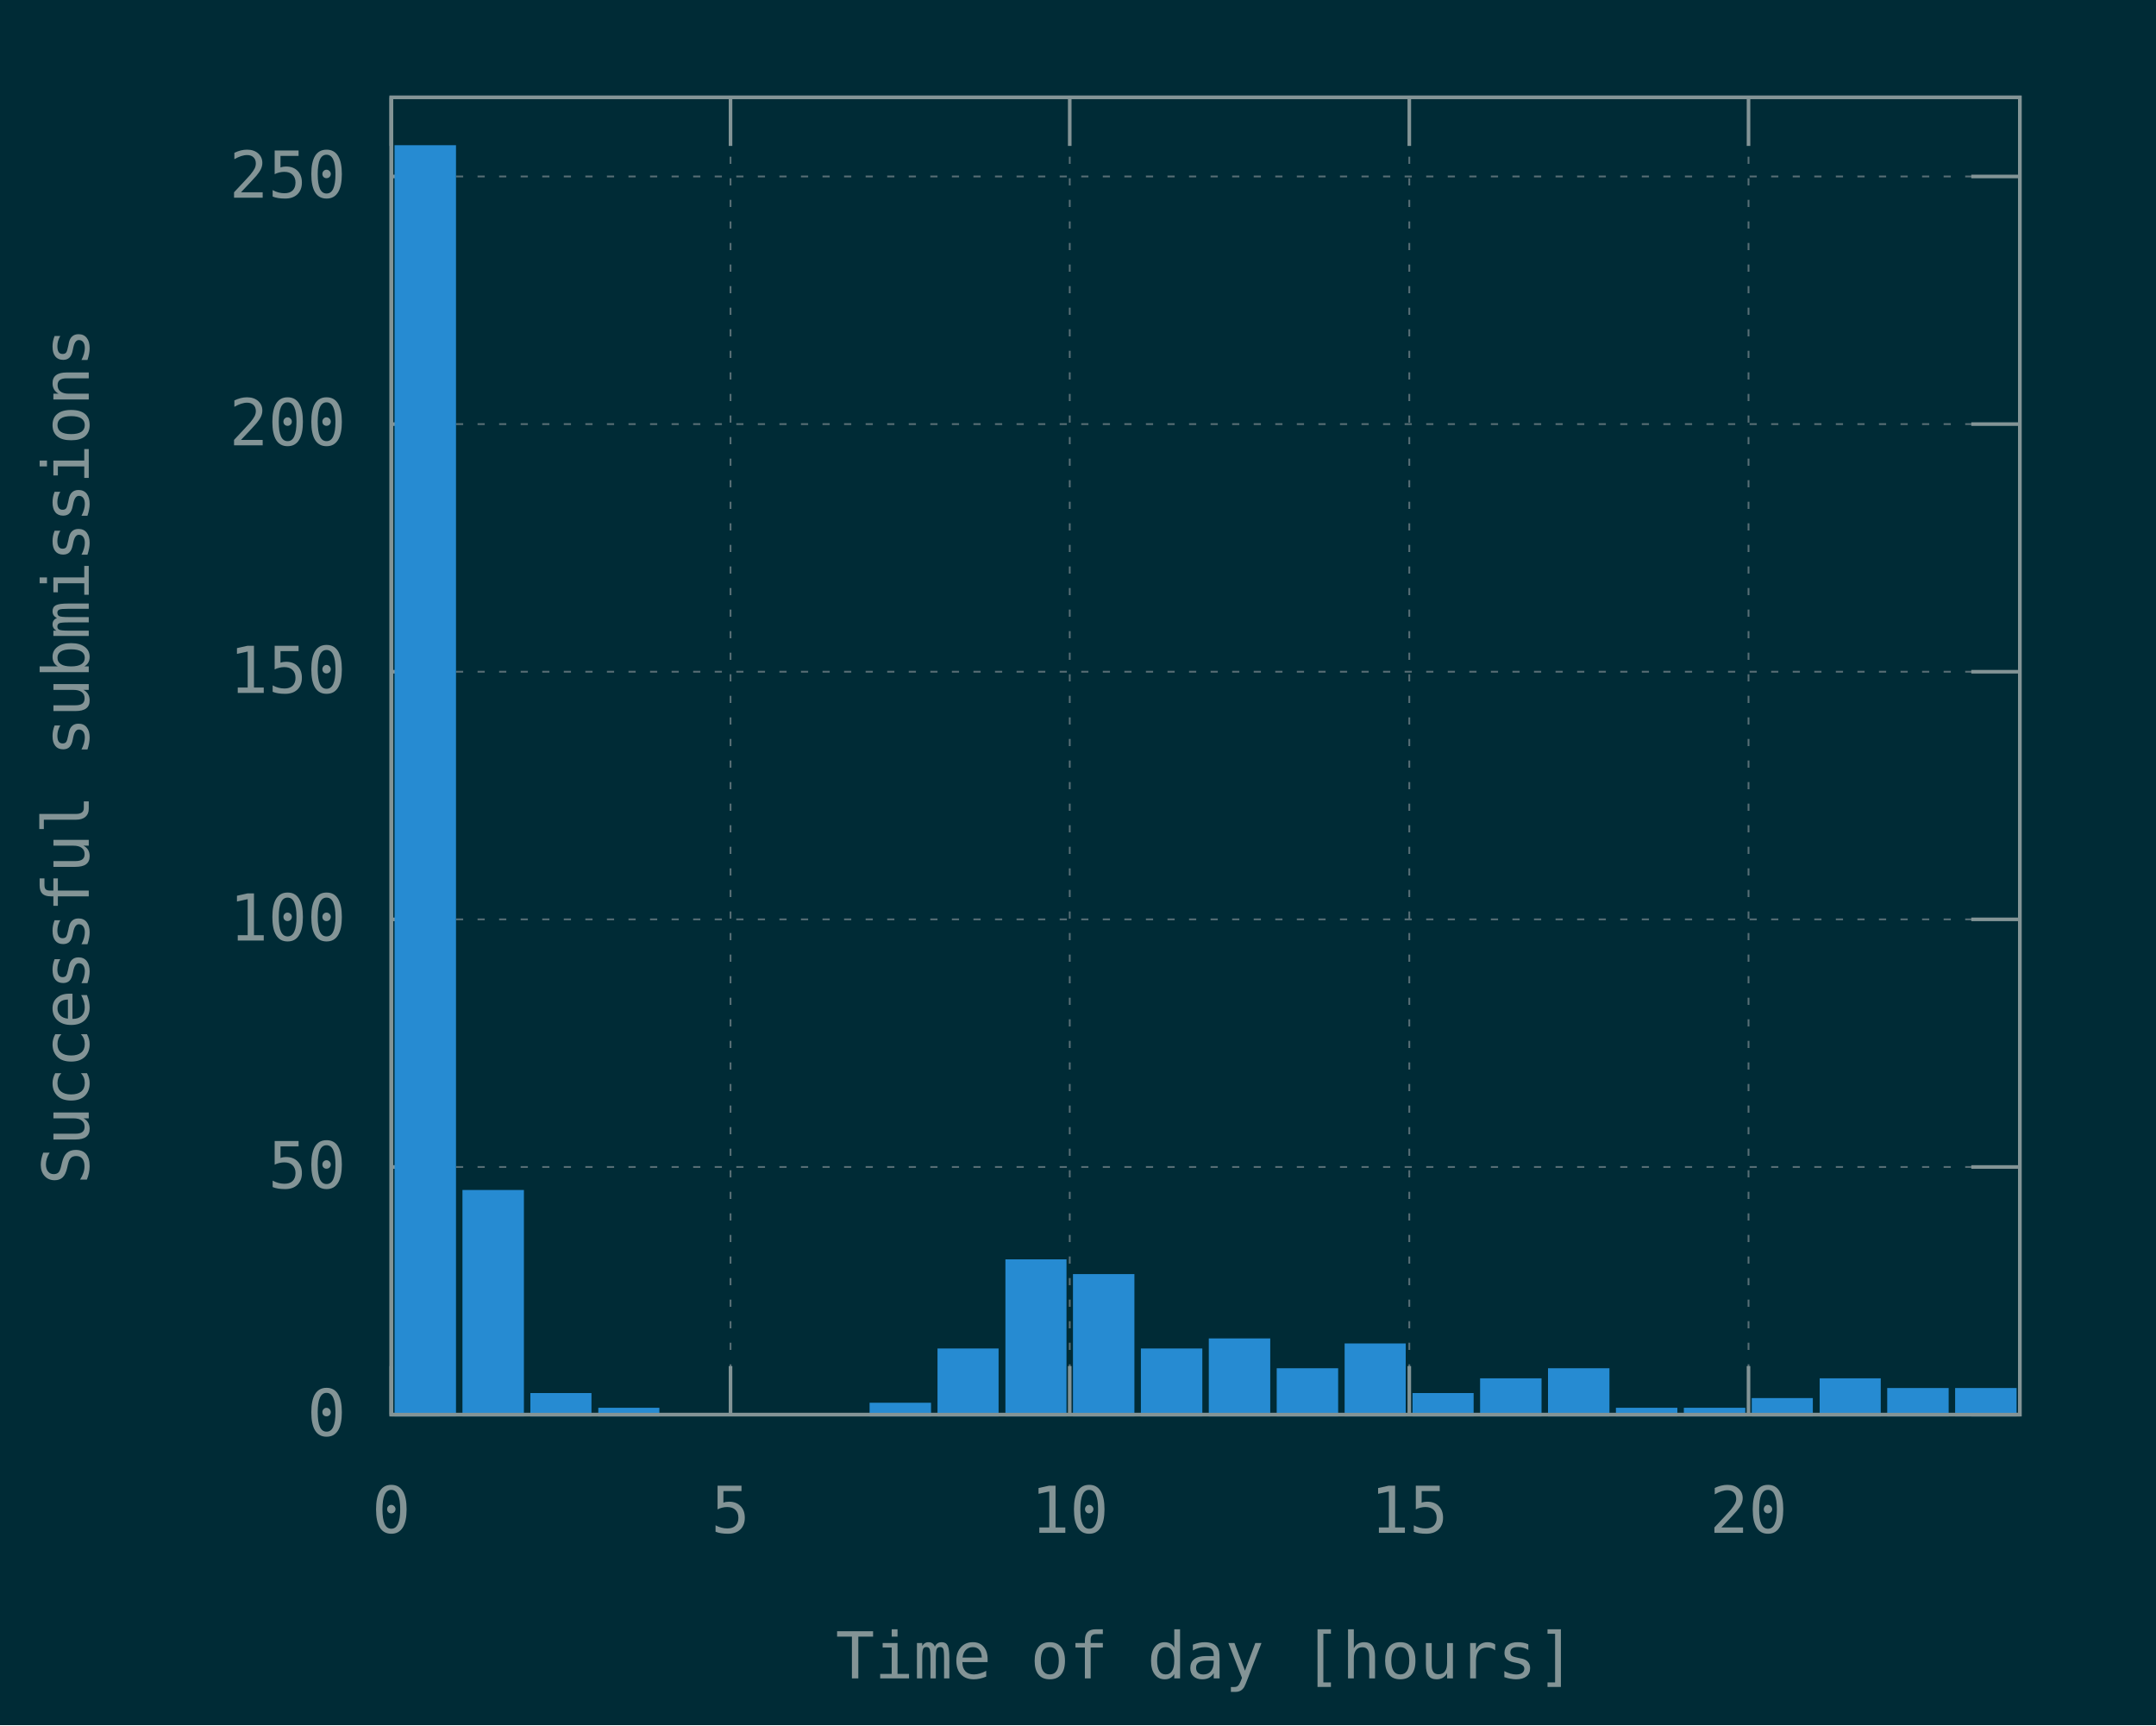
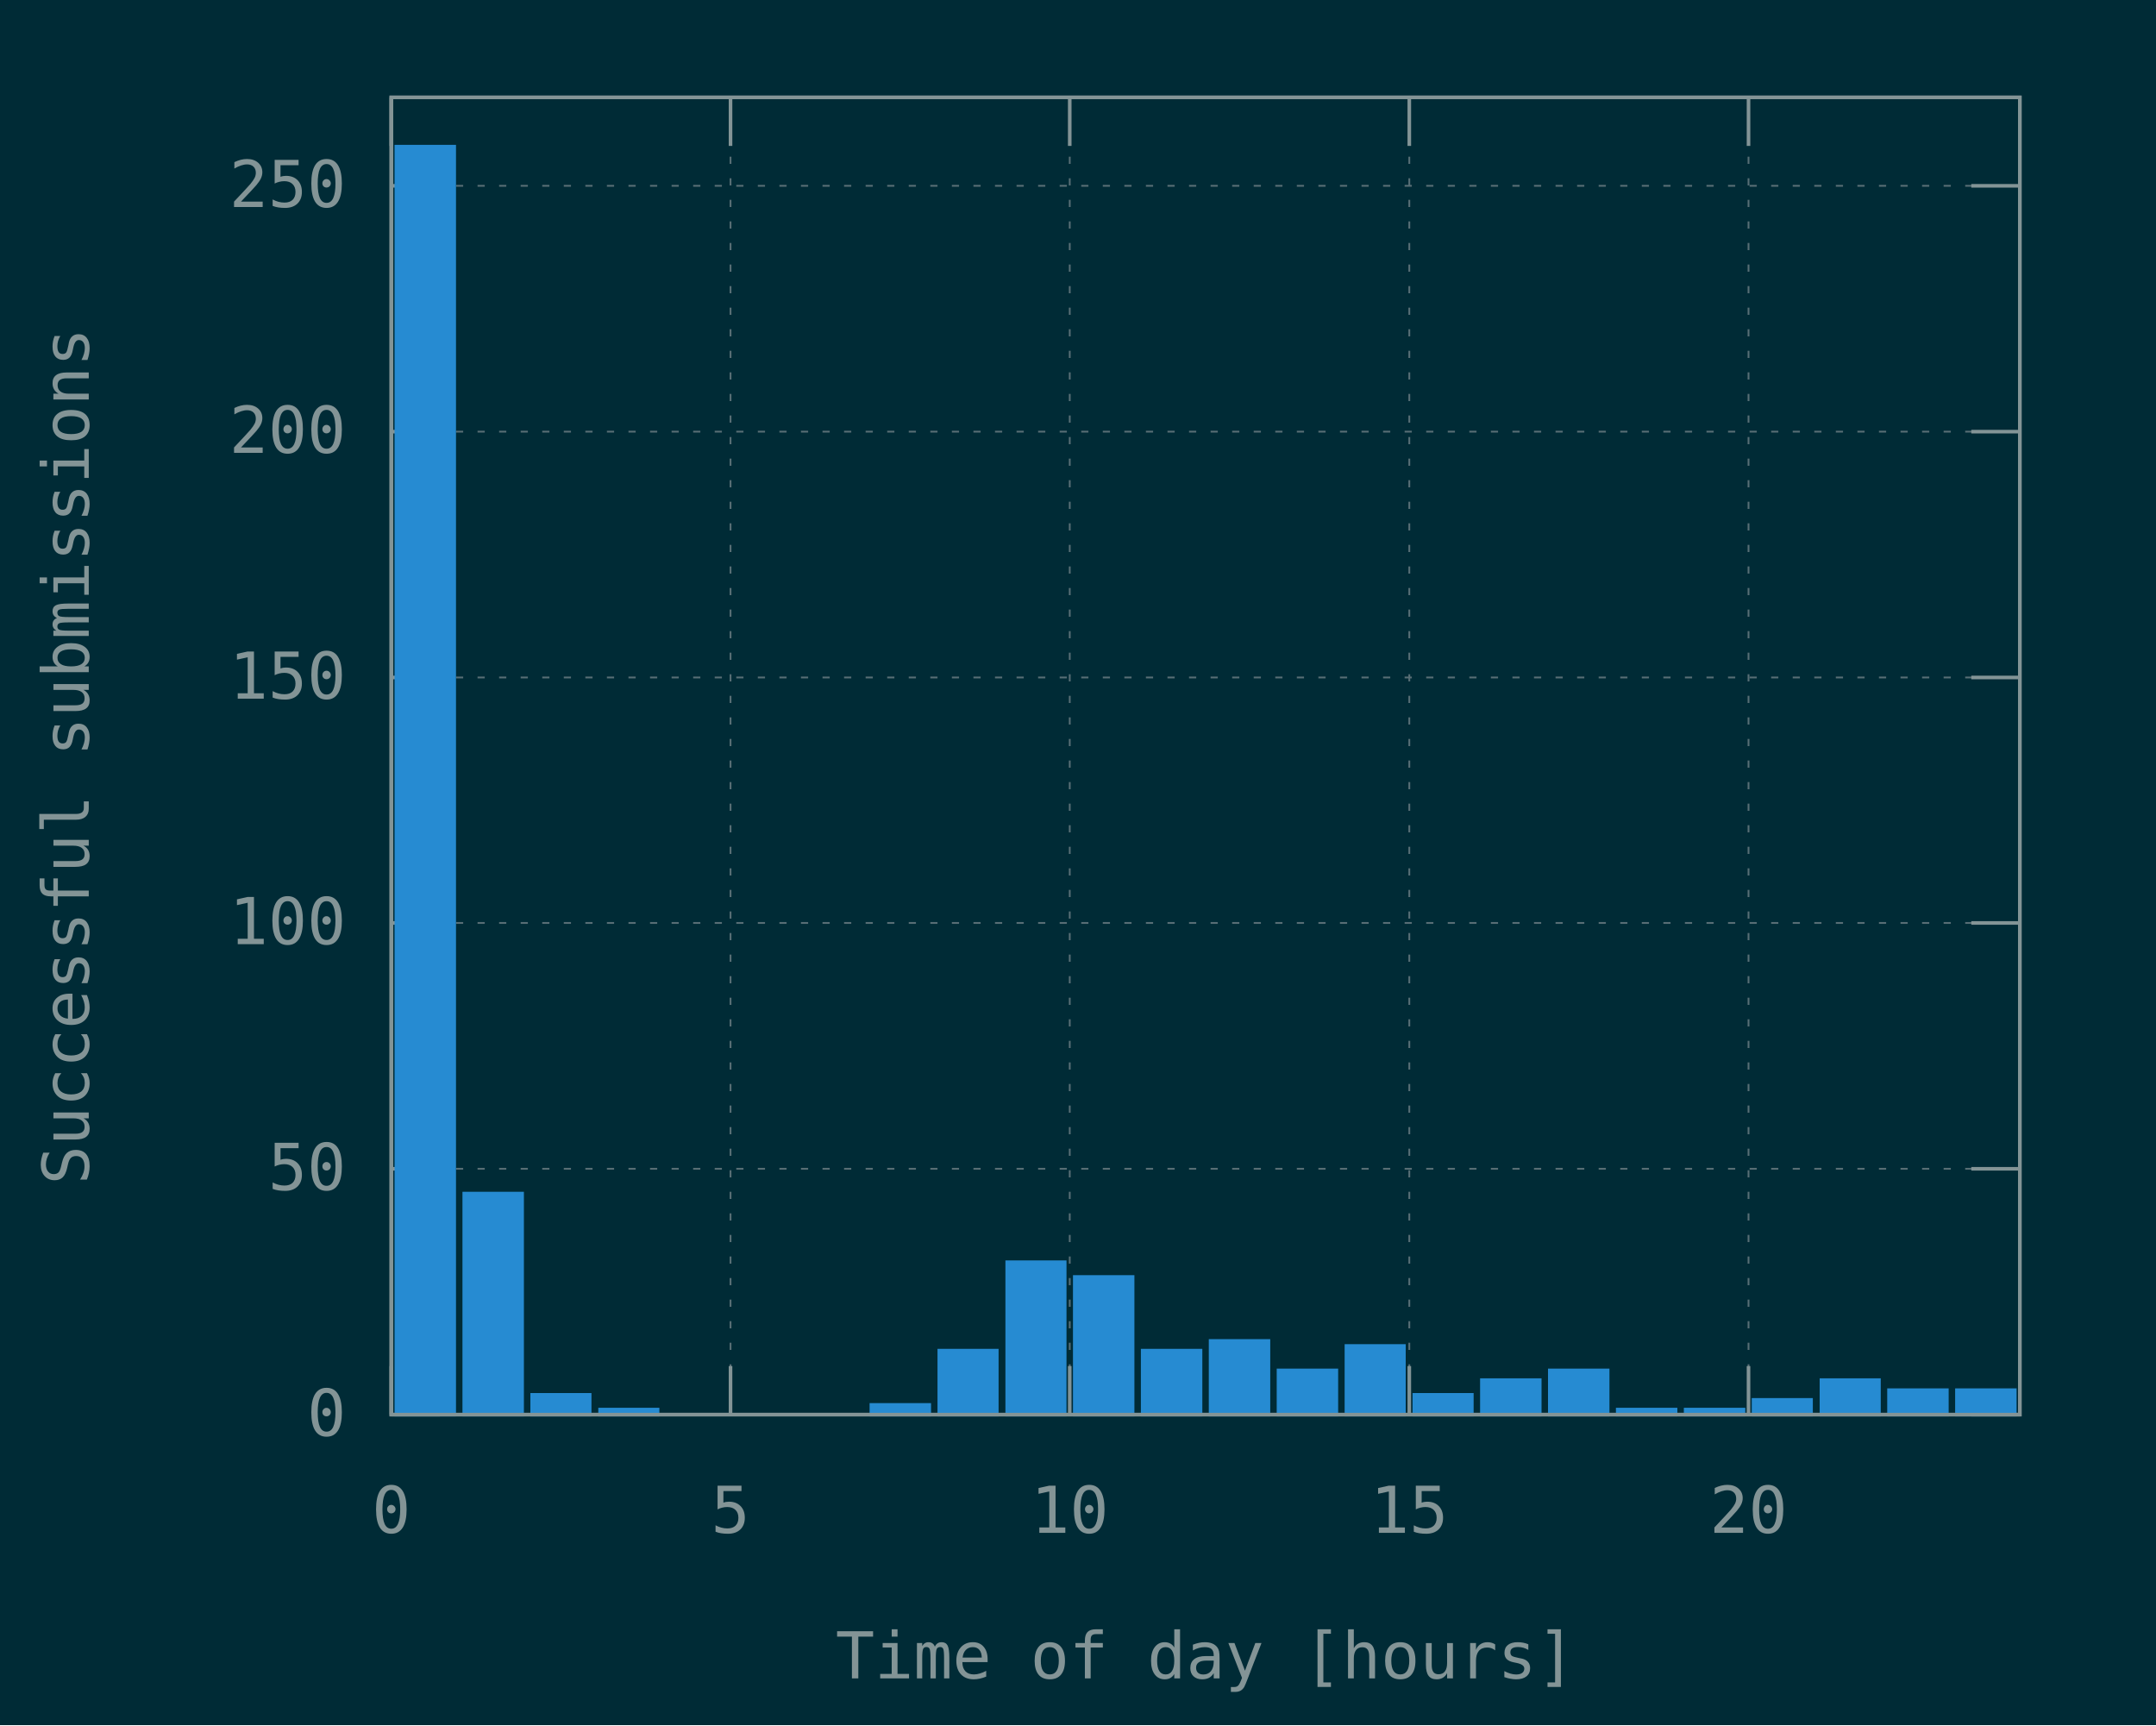
<svg xmlns="http://www.w3.org/2000/svg" xmlns:xlink="http://www.w3.org/1999/xlink" width="600" height="480" viewBox="0 0 600 480">
  <g id="gnuplot_canvas">
    <rect x="0" y="0" width="600" height="480" fill="#002b36" />
    <defs>
      <circle id="gpDot" r="0.5" stroke-width="0.5" />
      <path id="gpPt0" stroke-width="0.148" stroke="currentColor" d="M-1,0 h2 M0,-1 v2" />
      <path id="gpPt1" stroke-width="0.148" stroke="currentColor" d="M-1,-1 L1,1 M1,-1 L-1,1" />
      <path id="gpPt2" stroke-width="0.148" stroke="currentColor" d="M-1,0 L1,0 M0,-1 L0,1 M-1,-1 L1,1 M-1,1 L1,-1" />
      <rect id="gpPt3" stroke-width="0.148" stroke="currentColor" x="-1" y="-1" width="2" height="2" />
      <rect id="gpPt4" stroke-width="0.148" stroke="currentColor" fill="currentColor" x="-1" y="-1" width="2" height="2" />
      <circle id="gpPt5" stroke-width="0.148" stroke="currentColor" cx="0" cy="0" r="1" />
      <use xlink:href="#gpPt5" id="gpPt6" fill="currentColor" stroke="none" />
      <path id="gpPt7" stroke-width="0.148" stroke="currentColor" d="M0,-1.33 L-1.33,0.67 L1.33,0.67 z" />
      <use xlink:href="#gpPt7" id="gpPt8" fill="currentColor" stroke="none" />
      <use xlink:href="#gpPt7" id="gpPt9" stroke="currentColor" transform="rotate(180)" />
      <use xlink:href="#gpPt9" id="gpPt10" fill="currentColor" stroke="none" />
      <use xlink:href="#gpPt3" id="gpPt11" stroke="currentColor" transform="rotate(45)" />
      <use xlink:href="#gpPt11" id="gpPt12" fill="currentColor" stroke="none" />
      <path id="gpPt13" stroke-width="0.148" stroke="currentColor" d="M0,1.330 L1.265,0.411 L0.782,-1.067 L-0.782,-1.076 L-1.265,0.411 z" />
      <use xlink:href="#gpPt13" id="gpPt14" fill="currentColor" stroke="none" />
      <filter id="textbox" filterUnits="objectBoundingBox" x="0" y="0" height="1" width="1">
        <feFlood flood-color="#002B36" flood-opacity="1" result="bgnd" />
        <feComposite in="SourceGraphic" in2="bgnd" operator="atop" />
      </filter>
      <filter id="greybox" filterUnits="objectBoundingBox" x="0" y="0" height="1" width="1">
        <feFlood flood-color="lightgrey" flood-opacity="1" result="grey" />
        <feComposite in="SourceGraphic" in2="grey" operator="atop" />
      </filter>
    </defs>
    <g fill="none" color="#002B36" stroke="currentColor" stroke-width="1.00" stroke-linecap="butt" stroke-linejoin="miter">
</g>
    <g fill="none" color="black" stroke="currentColor" stroke-width="1.00" stroke-linecap="butt" stroke-linejoin="miter">
</g>
    <g fill="none" color="black" stroke="rgb(131, 148, 150)" stroke-width="0.50" stroke-linecap="butt" stroke-linejoin="miter">
</g>
    <g fill="none" color="gray" stroke="currentColor" stroke-width="0.50" stroke-linecap="butt" stroke-linejoin="miter">
      <path stroke="rgb( 88, 110, 117)" stroke-dasharray="2,4" class="gridline" d="M108.9,393.6 L562.1,393.6  " />
    </g>
    <g fill="none" color="gray" stroke="rgb( 88, 110, 117)" stroke-width="1.00" stroke-linecap="butt" stroke-linejoin="miter">
</g>
    <g fill="none" color="black" stroke="currentColor" stroke-width="1.00" stroke-linecap="butt" stroke-linejoin="miter">
      <path stroke="rgb(131, 148, 150)" d="M108.9,393.6 L122.4,393.6 M562.1,393.6 L548.6,393.6  " />
      <g transform="translate(96.3,399.5)" stroke="none" fill="rgb(131,148,150)" font-family="Inconsolata" font-size="18.00" text-anchor="end">
        <text>
          <tspan font-family="Inconsolata"> 0</tspan>
        </text>
      </g>
    </g>
    <g fill="none" color="black" stroke="currentColor" stroke-width="1.00" stroke-linecap="butt" stroke-linejoin="miter">
</g>
    <g fill="none" color="black" stroke="rgb(131, 148, 150)" stroke-width="0.50" stroke-linecap="butt" stroke-linejoin="miter">
</g>
    <g fill="none" color="gray" stroke="currentColor" stroke-width="0.50" stroke-linecap="butt" stroke-linejoin="miter">
-       <path stroke="rgb( 88, 110, 117)" stroke-dasharray="2,4" class="gridline" d="M108.9,324.7 L562.1,324.7  " />
-     </g>
-     <g fill="none" color="gray" stroke="rgb( 88, 110, 117)" stroke-width="1.00" stroke-linecap="butt" stroke-linejoin="miter">
- </g>
-     <g fill="none" color="black" stroke="currentColor" stroke-width="1.00" stroke-linecap="butt" stroke-linejoin="miter">
-       <path stroke="rgb(131, 148, 150)" d="M108.9,324.7 L122.4,324.7 M562.1,324.7 L548.6,324.7  " />
-       <g transform="translate(96.3,330.6)" stroke="none" fill="rgb(131,148,150)" font-family="Inconsolata" font-size="18.00" text-anchor="end">
+       <path stroke="rgb( 88, 110, 117)" stroke-dasharray="2,4" class="gridline" d="M108.9,325.2 L562.1,325.2  " />
+     </g>
+     <g fill="none" color="gray" stroke="rgb( 88, 110, 117)" stroke-width="1.00" stroke-linecap="butt" stroke-linejoin="miter">
+ </g>
+     <g fill="none" color="black" stroke="currentColor" stroke-width="1.00" stroke-linecap="butt" stroke-linejoin="miter">
+       <path stroke="rgb(131, 148, 150)" d="M108.9,325.2 L122.4,325.2 M562.1,325.2 L548.6,325.2  " />
+       <g transform="translate(96.3,331.1)" stroke="none" fill="rgb(131,148,150)" font-family="Inconsolata" font-size="18.00" text-anchor="end">
        <text>
          <tspan font-family="Inconsolata"> 50</tspan>
        </text>
      </g>
    </g>
    <g fill="none" color="black" stroke="currentColor" stroke-width="1.00" stroke-linecap="butt" stroke-linejoin="miter">
</g>
    <g fill="none" color="black" stroke="rgb(131, 148, 150)" stroke-width="0.50" stroke-linecap="butt" stroke-linejoin="miter">
</g>
    <g fill="none" color="gray" stroke="currentColor" stroke-width="0.50" stroke-linecap="butt" stroke-linejoin="miter">
-       <path stroke="rgb( 88, 110, 117)" stroke-dasharray="2,4" class="gridline" d="M108.9,255.8 L562.1,255.8  " />
-     </g>
-     <g fill="none" color="gray" stroke="rgb( 88, 110, 117)" stroke-width="1.00" stroke-linecap="butt" stroke-linejoin="miter">
- </g>
-     <g fill="none" color="black" stroke="currentColor" stroke-width="1.00" stroke-linecap="butt" stroke-linejoin="miter">
-       <path stroke="rgb(131, 148, 150)" d="M108.9,255.8 L122.4,255.8 M562.1,255.8 L548.6,255.8  " />
-       <g transform="translate(96.3,261.7)" stroke="none" fill="rgb(131,148,150)" font-family="Inconsolata" font-size="18.00" text-anchor="end">
+       <path stroke="rgb( 88, 110, 117)" stroke-dasharray="2,4" class="gridline" d="M108.9,256.8 L562.1,256.8  " />
+     </g>
+     <g fill="none" color="gray" stroke="rgb( 88, 110, 117)" stroke-width="1.00" stroke-linecap="butt" stroke-linejoin="miter">
+ </g>
+     <g fill="none" color="black" stroke="currentColor" stroke-width="1.00" stroke-linecap="butt" stroke-linejoin="miter">
+       <path stroke="rgb(131, 148, 150)" d="M108.9,256.8 L122.4,256.8 M562.1,256.8 L548.6,256.8  " />
+       <g transform="translate(96.3,262.7)" stroke="none" fill="rgb(131,148,150)" font-family="Inconsolata" font-size="18.00" text-anchor="end">
        <text>
          <tspan font-family="Inconsolata"> 100</tspan>
        </text>
      </g>
    </g>
    <g fill="none" color="black" stroke="currentColor" stroke-width="1.00" stroke-linecap="butt" stroke-linejoin="miter">
</g>
    <g fill="none" color="black" stroke="rgb(131, 148, 150)" stroke-width="0.50" stroke-linecap="butt" stroke-linejoin="miter">
</g>
    <g fill="none" color="gray" stroke="currentColor" stroke-width="0.50" stroke-linecap="butt" stroke-linejoin="miter">
-       <path stroke="rgb( 88, 110, 117)" stroke-dasharray="2,4" class="gridline" d="M108.9,186.9 L562.1,186.9  " />
-     </g>
-     <g fill="none" color="gray" stroke="rgb( 88, 110, 117)" stroke-width="1.00" stroke-linecap="butt" stroke-linejoin="miter">
- </g>
-     <g fill="none" color="black" stroke="currentColor" stroke-width="1.00" stroke-linecap="butt" stroke-linejoin="miter">
-       <path stroke="rgb(131, 148, 150)" d="M108.9,186.9 L122.4,186.9 M562.1,186.9 L548.6,186.9  " />
-       <g transform="translate(96.3,192.8)" stroke="none" fill="rgb(131,148,150)" font-family="Inconsolata" font-size="18.00" text-anchor="end">
+       <path stroke="rgb( 88, 110, 117)" stroke-dasharray="2,4" class="gridline" d="M108.9,188.5 L562.1,188.5  " />
+     </g>
+     <g fill="none" color="gray" stroke="rgb( 88, 110, 117)" stroke-width="1.00" stroke-linecap="butt" stroke-linejoin="miter">
+ </g>
+     <g fill="none" color="black" stroke="currentColor" stroke-width="1.00" stroke-linecap="butt" stroke-linejoin="miter">
+       <path stroke="rgb(131, 148, 150)" d="M108.9,188.5 L122.4,188.5 M562.1,188.5 L548.6,188.5  " />
+       <g transform="translate(96.3,194.4)" stroke="none" fill="rgb(131,148,150)" font-family="Inconsolata" font-size="18.00" text-anchor="end">
        <text>
          <tspan font-family="Inconsolata"> 150</tspan>
        </text>
      </g>
    </g>
    <g fill="none" color="black" stroke="currentColor" stroke-width="1.00" stroke-linecap="butt" stroke-linejoin="miter">
</g>
    <g fill="none" color="black" stroke="rgb(131, 148, 150)" stroke-width="0.50" stroke-linecap="butt" stroke-linejoin="miter">
</g>
    <g fill="none" color="gray" stroke="currentColor" stroke-width="0.50" stroke-linecap="butt" stroke-linejoin="miter">
-       <path stroke="rgb( 88, 110, 117)" stroke-dasharray="2,4" class="gridline" d="M108.9,118.0 L562.1,118.0  " />
-     </g>
-     <g fill="none" color="gray" stroke="rgb( 88, 110, 117)" stroke-width="1.00" stroke-linecap="butt" stroke-linejoin="miter">
- </g>
-     <g fill="none" color="black" stroke="currentColor" stroke-width="1.00" stroke-linecap="butt" stroke-linejoin="miter">
-       <path stroke="rgb(131, 148, 150)" d="M108.9,118.0 L122.4,118.0 M562.1,118.0 L548.6,118.0  " />
-       <g transform="translate(96.3,123.9)" stroke="none" fill="rgb(131,148,150)" font-family="Inconsolata" font-size="18.00" text-anchor="end">
+       <path stroke="rgb( 88, 110, 117)" stroke-dasharray="2,4" class="gridline" d="M108.9,120.1 L562.1,120.1  " />
+     </g>
+     <g fill="none" color="gray" stroke="rgb( 88, 110, 117)" stroke-width="1.00" stroke-linecap="butt" stroke-linejoin="miter">
+ </g>
+     <g fill="none" color="black" stroke="currentColor" stroke-width="1.00" stroke-linecap="butt" stroke-linejoin="miter">
+       <path stroke="rgb(131, 148, 150)" d="M108.9,120.1 L122.4,120.1 M562.1,120.1 L548.6,120.1  " />
+       <g transform="translate(96.3,126.0)" stroke="none" fill="rgb(131,148,150)" font-family="Inconsolata" font-size="18.00" text-anchor="end">
        <text>
          <tspan font-family="Inconsolata"> 200</tspan>
        </text>
      </g>
    </g>
    <g fill="none" color="black" stroke="currentColor" stroke-width="1.00" stroke-linecap="butt" stroke-linejoin="miter">
</g>
    <g fill="none" color="black" stroke="rgb(131, 148, 150)" stroke-width="0.50" stroke-linecap="butt" stroke-linejoin="miter">
</g>
    <g fill="none" color="gray" stroke="currentColor" stroke-width="0.50" stroke-linecap="butt" stroke-linejoin="miter">
-       <path stroke="rgb( 88, 110, 117)" stroke-dasharray="2,4" class="gridline" d="M108.9,49.1 L562.1,49.1  " />
-     </g>
-     <g fill="none" color="gray" stroke="rgb( 88, 110, 117)" stroke-width="1.00" stroke-linecap="butt" stroke-linejoin="miter">
- </g>
-     <g fill="none" color="black" stroke="currentColor" stroke-width="1.00" stroke-linecap="butt" stroke-linejoin="miter">
-       <path stroke="rgb(131, 148, 150)" d="M108.9,49.1 L122.4,49.1 M562.1,49.1 L548.6,49.1  " />
-       <g transform="translate(96.3,55.0)" stroke="none" fill="rgb(131,148,150)" font-family="Inconsolata" font-size="18.00" text-anchor="end">
+       <path stroke="rgb( 88, 110, 117)" stroke-dasharray="2,4" class="gridline" d="M108.9,51.7 L562.1,51.7  " />
+     </g>
+     <g fill="none" color="gray" stroke="rgb( 88, 110, 117)" stroke-width="1.00" stroke-linecap="butt" stroke-linejoin="miter">
+ </g>
+     <g fill="none" color="black" stroke="currentColor" stroke-width="1.00" stroke-linecap="butt" stroke-linejoin="miter">
+       <path stroke="rgb(131, 148, 150)" d="M108.9,51.7 L122.4,51.7 M562.1,51.7 L548.6,51.7  " />
+       <g transform="translate(96.3,57.6)" stroke="none" fill="rgb(131,148,150)" font-family="Inconsolata" font-size="18.00" text-anchor="end">
        <text>
          <tspan font-family="Inconsolata"> 250</tspan>
        </text>
      </g>
    </g>
    <g fill="none" color="black" stroke="currentColor" stroke-width="1.00" stroke-linecap="butt" stroke-linejoin="miter">
</g>
    <g fill="none" color="black" stroke="rgb(131, 148, 150)" stroke-width="0.50" stroke-linecap="butt" stroke-linejoin="miter">
</g>
    <g fill="none" color="gray" stroke="currentColor" stroke-width="0.50" stroke-linecap="butt" stroke-linejoin="miter">
      <path stroke="rgb( 88, 110, 117)" stroke-dasharray="2,4" class="gridline" d="M108.9,393.6 L108.9,27.1  " />
    </g>
    <g fill="none" color="gray" stroke="rgb( 88, 110, 117)" stroke-width="1.00" stroke-linecap="butt" stroke-linejoin="miter">
</g>
    <g fill="none" color="black" stroke="currentColor" stroke-width="1.00" stroke-linecap="butt" stroke-linejoin="miter">
      <path stroke="rgb(131, 148, 150)" d="M108.9,393.6 L108.9,380.1 M108.9,27.1 L108.9,40.6  " />
      <g transform="translate(108.9,426.5)" stroke="none" fill="rgb(131,148,150)" font-family="Inconsolata" font-size="18.00" text-anchor="middle">
        <text>
          <tspan font-family="Inconsolata"> 0</tspan>
        </text>
      </g>
    </g>
    <g fill="none" color="black" stroke="currentColor" stroke-width="1.00" stroke-linecap="butt" stroke-linejoin="miter">
</g>
    <g fill="none" color="black" stroke="rgb(131, 148, 150)" stroke-width="0.50" stroke-linecap="butt" stroke-linejoin="miter">
</g>
    <g fill="none" color="gray" stroke="currentColor" stroke-width="0.50" stroke-linecap="butt" stroke-linejoin="miter">
      <path stroke="rgb( 88, 110, 117)" stroke-dasharray="2,4" class="gridline" d="M203.3,393.6 L203.3,27.1  " />
    </g>
    <g fill="none" color="gray" stroke="rgb( 88, 110, 117)" stroke-width="1.00" stroke-linecap="butt" stroke-linejoin="miter">
</g>
    <g fill="none" color="black" stroke="currentColor" stroke-width="1.00" stroke-linecap="butt" stroke-linejoin="miter">
      <path stroke="rgb(131, 148, 150)" d="M203.3,393.6 L203.3,380.1 M203.3,27.1 L203.3,40.6  " />
      <g transform="translate(203.3,426.5)" stroke="none" fill="rgb(131,148,150)" font-family="Inconsolata" font-size="18.00" text-anchor="middle">
        <text>
          <tspan font-family="Inconsolata"> 5</tspan>
        </text>
      </g>
    </g>
    <g fill="none" color="black" stroke="currentColor" stroke-width="1.00" stroke-linecap="butt" stroke-linejoin="miter">
</g>
    <g fill="none" color="black" stroke="rgb(131, 148, 150)" stroke-width="0.50" stroke-linecap="butt" stroke-linejoin="miter">
</g>
    <g fill="none" color="gray" stroke="currentColor" stroke-width="0.50" stroke-linecap="butt" stroke-linejoin="miter">
      <path stroke="rgb( 88, 110, 117)" stroke-dasharray="2,4" class="gridline" d="M297.7,393.6 L297.7,27.1  " />
    </g>
    <g fill="none" color="gray" stroke="rgb( 88, 110, 117)" stroke-width="1.00" stroke-linecap="butt" stroke-linejoin="miter">
</g>
    <g fill="none" color="black" stroke="currentColor" stroke-width="1.00" stroke-linecap="butt" stroke-linejoin="miter">
      <path stroke="rgb(131, 148, 150)" d="M297.7,393.6 L297.7,380.1 M297.7,27.1 L297.7,40.6  " />
      <g transform="translate(297.7,426.5)" stroke="none" fill="rgb(131,148,150)" font-family="Inconsolata" font-size="18.00" text-anchor="middle">
        <text>
          <tspan font-family="Inconsolata"> 10</tspan>
        </text>
      </g>
    </g>
    <g fill="none" color="black" stroke="currentColor" stroke-width="1.00" stroke-linecap="butt" stroke-linejoin="miter">
</g>
    <g fill="none" color="black" stroke="rgb(131, 148, 150)" stroke-width="0.50" stroke-linecap="butt" stroke-linejoin="miter">
</g>
    <g fill="none" color="gray" stroke="currentColor" stroke-width="0.50" stroke-linecap="butt" stroke-linejoin="miter">
      <path stroke="rgb( 88, 110, 117)" stroke-dasharray="2,4" class="gridline" d="M392.2,393.6 L392.2,27.1  " />
    </g>
    <g fill="none" color="gray" stroke="rgb( 88, 110, 117)" stroke-width="1.00" stroke-linecap="butt" stroke-linejoin="miter">
</g>
    <g fill="none" color="black" stroke="currentColor" stroke-width="1.00" stroke-linecap="butt" stroke-linejoin="miter">
      <path stroke="rgb(131, 148, 150)" d="M392.2,393.6 L392.2,380.1 M392.2,27.1 L392.2,40.6  " />
      <g transform="translate(392.2,426.5)" stroke="none" fill="rgb(131,148,150)" font-family="Inconsolata" font-size="18.00" text-anchor="middle">
        <text>
          <tspan font-family="Inconsolata"> 15</tspan>
        </text>
      </g>
    </g>
    <g fill="none" color="black" stroke="currentColor" stroke-width="1.00" stroke-linecap="butt" stroke-linejoin="miter">
</g>
    <g fill="none" color="black" stroke="rgb(131, 148, 150)" stroke-width="0.50" stroke-linecap="butt" stroke-linejoin="miter">
</g>
    <g fill="none" color="gray" stroke="currentColor" stroke-width="0.50" stroke-linecap="butt" stroke-linejoin="miter">
      <path stroke="rgb( 88, 110, 117)" stroke-dasharray="2,4" class="gridline" d="M486.6,393.6 L486.6,40.6 L486.6,27.1  " />
    </g>
    <g fill="none" color="gray" stroke="rgb( 88, 110, 117)" stroke-width="1.00" stroke-linecap="butt" stroke-linejoin="miter">
</g>
    <g fill="none" color="black" stroke="currentColor" stroke-width="1.00" stroke-linecap="butt" stroke-linejoin="miter">
      <path stroke="rgb(131, 148, 150)" d="M486.6,393.6 L486.6,380.1 M486.6,27.1 L486.6,40.6  " />
      <g transform="translate(486.6,426.5)" stroke="none" fill="rgb(131,148,150)" font-family="Inconsolata" font-size="18.00" text-anchor="middle">
        <text>
          <tspan font-family="Inconsolata"> 20</tspan>
        </text>
      </g>
    </g>
    <g fill="none" color="black" stroke="currentColor" stroke-width="1.00" stroke-linecap="butt" stroke-linejoin="miter">
</g>
    <g fill="none" color="black" stroke="currentColor" stroke-width="1.00" stroke-linecap="butt" stroke-linejoin="miter">
      <path stroke="rgb(131, 148, 150)" d="M108.9,27.1 L108.9,393.6 L562.1,393.6 L562.1,27.1 L108.9,27.1 Z  " />
    </g>
    <g fill="none" color="black" stroke="currentColor" stroke-width="1.00" stroke-linecap="butt" stroke-linejoin="miter">
      <g transform="translate(24.7,210.4) rotate(270)" stroke="none" fill="rgb(131,148,150)" font-family="Inconsolata" font-size="18.00" text-anchor="middle">
        <text>
          <tspan font-family="Inconsolata">Successful submissions</tspan>
        </text>
      </g>
    </g>
    <g fill="none" color="black" stroke="currentColor" stroke-width="1.00" stroke-linecap="butt" stroke-linejoin="miter">
      <g transform="translate(335.5,467.0)" stroke="none" fill="rgb(131,148,150)" font-family="Inconsolata" font-size="18.00" text-anchor="middle">
        <text>
          <tspan font-family="Inconsolata">Time of day [hours]</tspan>
        </text>
      </g>
    </g>
    <g fill="none" color="black" stroke="currentColor" stroke-width="1.00" stroke-linecap="butt" stroke-linejoin="miter">
</g>
    <g id="gnuplot_plot_1">
      <g fill="none" color="black" stroke="currentColor" stroke-width="1.00" stroke-linecap="butt" stroke-linejoin="miter">
        <g stroke="none" shape-rendering="crispEdges">
-           <polygon fill="rgb( 38, 139, 210)" points="110.3,393.6 126.5,393.6 126.5,40.8 110.3,40.8 " />
-         </g>
-         <path stroke="rgb( 38, 139, 210)" d="M110.3,393.6 L110.3,40.9 L126.4,40.9 L126.4,393.6 L110.3,393.6 Z  " />
-         <g stroke="none" shape-rendering="crispEdges">
-           <polygon fill="rgb( 38, 139, 210)" points="129.2,393.6 145.4,393.6 145.4,331.5 129.2,331.5 " />
-         </g>
-         <path stroke="rgb( 38, 139, 210)" d="M129.2,393.6 L129.2,331.6 L145.3,331.6 L145.3,393.6 L129.2,393.6 Z  " />
+           <polygon fill="rgb( 38, 139, 210)" points="110.3,393.6 126.5,393.6 126.5,40.7 110.3,40.7 " />
+         </g>
+         <path stroke="rgb( 38, 139, 210)" d="M110.3,393.6 L110.3,40.8 L126.4,40.8 L126.4,393.6 L110.3,393.6 Z  " />
+         <g stroke="none" shape-rendering="crispEdges">
+           <polygon fill="rgb( 38, 139, 210)" points="129.2,393.6 145.4,393.6 145.4,332.0 129.2,332.0 " />
+         </g>
+         <path stroke="rgb( 38, 139, 210)" d="M129.2,393.6 L129.2,332.1 L145.3,332.1 L145.3,393.6 L129.2,393.6 Z  " />
        <g stroke="none" shape-rendering="crispEdges">
          <polygon fill="rgb( 38, 139, 210)" points="148.1,393.6 164.2,393.6 164.2,388.0 148.1,388.0 " />
        </g>
        <path stroke="rgb( 38, 139, 210)" d="M148.1,393.6 L148.1,388.1 L164.1,388.1 L164.1,393.6 L148.1,393.6 Z  " />
        <g stroke="none" shape-rendering="crispEdges">
          <polygon fill="rgb( 38, 139, 210)" points="167.0,393.6 183.1,393.6 183.1,392.1 167.0,392.1 " />
        </g>
        <path stroke="rgb( 38, 139, 210)" d="M167.0,393.6 L167.0,392.2 L183.0,392.2 L183.0,393.6 L167.0,393.6 Z  " />
        <g stroke="none" shape-rendering="crispEdges">
-           <polygon fill="rgb( 38, 139, 210)" points="242.5,393.6 258.7,393.6 258.7,390.7 242.5,390.7 " />
-         </g>
-         <path stroke="rgb( 38, 139, 210)" d="M242.5,393.6 L242.5,390.8 L258.6,390.8 L258.6,393.6 L242.5,393.6 Z  " />
-         <g stroke="none" shape-rendering="crispEdges">
-           <polygon fill="rgb( 38, 139, 210)" points="261.4,393.6 277.5,393.6 277.5,375.6 261.4,375.6 " />
-         </g>
-         <path stroke="rgb( 38, 139, 210)" d="M261.4,393.6 L261.4,375.7 L277.4,375.7 L277.4,393.6 L261.4,393.6 Z  " />
-         <g stroke="none" shape-rendering="crispEdges">
-           <polygon fill="rgb( 38, 139, 210)" points="280.3,393.6 296.4,393.6 296.4,350.8 280.3,350.8 " />
-         </g>
-         <path stroke="rgb( 38, 139, 210)" d="M280.3,393.6 L280.3,350.9 L296.3,350.9 L296.3,393.6 L280.3,393.6 Z  " />
-         <g stroke="none" shape-rendering="crispEdges">
-           <polygon fill="rgb( 38, 139, 210)" points="299.1,393.6 315.3,393.6 315.3,354.9 299.1,354.9 " />
-         </g>
-         <path stroke="rgb( 38, 139, 210)" d="M299.1,393.6 L299.1,355.0 L315.2,355.0 L315.2,393.6 L299.1,393.6 Z  " />
-         <g stroke="none" shape-rendering="crispEdges">
-           <polygon fill="rgb( 38, 139, 210)" points="318.0,393.6 334.2,393.6 334.2,375.6 318.0,375.6 " />
-         </g>
-         <path stroke="rgb( 38, 139, 210)" d="M318.0,393.6 L318.0,375.7 L334.1,375.7 L334.1,393.6 L318.0,393.6 Z  " />
-         <g stroke="none" shape-rendering="crispEdges">
-           <polygon fill="rgb( 38, 139, 210)" points="336.9,393.6 353.1,393.6 353.1,372.8 336.9,372.8 " />
-         </g>
-         <path stroke="rgb( 38, 139, 210)" d="M336.9,393.6 L336.9,372.9 L353.0,372.9 L353.0,393.6 L336.9,393.6 Z  " />
-         <g stroke="none" shape-rendering="crispEdges">
-           <polygon fill="rgb( 38, 139, 210)" points="355.8,393.6 372.0,393.6 372.0,381.1 355.8,381.1 " />
-         </g>
-         <path stroke="rgb( 38, 139, 210)" d="M355.8,393.6 L355.8,381.2 L371.9,381.2 L371.9,393.6 L355.8,393.6 Z  " />
-         <g stroke="none" shape-rendering="crispEdges">
-           <polygon fill="rgb( 38, 139, 210)" points="374.7,393.6 390.8,393.6 390.8,374.2 374.7,374.2 " />
-         </g>
-         <path stroke="rgb( 38, 139, 210)" d="M374.7,393.6 L374.7,374.3 L390.7,374.3 L390.7,393.6 L374.7,393.6 Z  " />
+           <polygon fill="rgb( 38, 139, 210)" points="242.5,393.6 258.7,393.6 258.7,390.8 242.5,390.8 " />
+         </g>
+         <path stroke="rgb( 38, 139, 210)" d="M242.5,393.6 L242.5,390.9 L258.6,390.9 L258.6,393.6 L242.5,393.6 Z  " />
+         <g stroke="none" shape-rendering="crispEdges">
+           <polygon fill="rgb( 38, 139, 210)" points="261.4,393.6 277.5,393.6 277.5,375.7 261.4,375.7 " />
+         </g>
+         <path stroke="rgb( 38, 139, 210)" d="M261.4,393.6 L261.4,375.8 L277.4,375.8 L277.4,393.6 L261.4,393.6 Z  " />
+         <g stroke="none" shape-rendering="crispEdges">
+           <polygon fill="rgb( 38, 139, 210)" points="280.3,393.6 296.4,393.6 296.4,351.1 280.3,351.1 " />
+         </g>
+         <path stroke="rgb( 38, 139, 210)" d="M280.3,393.6 L280.3,351.2 L296.3,351.2 L296.3,393.6 L280.3,393.6 Z  " />
+         <g stroke="none" shape-rendering="crispEdges">
+           <polygon fill="rgb( 38, 139, 210)" points="299.1,393.6 315.3,393.6 315.3,355.2 299.1,355.2 " />
+         </g>
+         <path stroke="rgb( 38, 139, 210)" d="M299.1,393.6 L299.1,355.3 L315.2,355.3 L315.2,393.6 L299.1,393.6 Z  " />
+         <g stroke="none" shape-rendering="crispEdges">
+           <polygon fill="rgb( 38, 139, 210)" points="318.0,393.6 334.2,393.6 334.2,375.7 318.0,375.7 " />
+         </g>
+         <path stroke="rgb( 38, 139, 210)" d="M318.0,393.6 L318.0,375.8 L334.1,375.8 L334.1,393.6 L318.0,393.6 Z  " />
+         <g stroke="none" shape-rendering="crispEdges">
+           <polygon fill="rgb( 38, 139, 210)" points="336.9,393.6 353.1,393.6 353.1,373.0 336.9,373.0 " />
+         </g>
+         <path stroke="rgb( 38, 139, 210)" d="M336.9,393.6 L336.9,373.1 L353.0,373.1 L353.0,393.6 L336.9,393.6 Z  " />
+         <g stroke="none" shape-rendering="crispEdges">
+           <polygon fill="rgb( 38, 139, 210)" points="355.8,393.6 372.0,393.6 372.0,381.2 355.8,381.2 " />
+         </g>
+         <path stroke="rgb( 38, 139, 210)" d="M355.8,393.6 L355.8,381.3 L371.9,381.3 L371.9,393.6 L355.8,393.6 Z  " />
+         <g stroke="none" shape-rendering="crispEdges">
+           <polygon fill="rgb( 38, 139, 210)" points="374.7,393.6 390.8,393.6 390.8,374.4 374.7,374.4 " />
+         </g>
+         <path stroke="rgb( 38, 139, 210)" d="M374.7,393.6 L374.7,374.5 L390.7,374.5 L390.7,393.6 L374.7,393.6 Z  " />
        <g stroke="none" shape-rendering="crispEdges">
          <polygon fill="rgb( 38, 139, 210)" points="393.6,393.6 409.7,393.6 409.7,388.0 393.6,388.0 " />
        </g>
        <path stroke="rgb( 38, 139, 210)" d="M393.6,393.6 L393.6,388.1 L409.6,388.1 L409.6,393.6 L393.6,393.6 Z  " />
        <g stroke="none" shape-rendering="crispEdges">
          <polygon fill="rgb( 38, 139, 210)" points="412.4,393.6 428.6,393.6 428.6,383.9 412.4,383.9 " />
        </g>
        <path stroke="rgb( 38, 139, 210)" d="M412.4,393.6 L412.4,384.0 L428.5,384.0 L428.5,393.6 L412.4,393.6 Z  " />
        <g stroke="none" shape-rendering="crispEdges">
-           <polygon fill="rgb( 38, 139, 210)" points="431.3,393.6 447.5,393.6 447.5,381.1 431.3,381.1 " />
-         </g>
-         <path stroke="rgb( 38, 139, 210)" d="M431.3,393.6 L431.3,381.2 L447.4,381.2 L447.4,393.6 L431.3,393.6 Z  " />
+           <polygon fill="rgb( 38, 139, 210)" points="431.3,393.6 447.5,393.6 447.5,381.2 431.3,381.2 " />
+         </g>
+         <path stroke="rgb( 38, 139, 210)" d="M431.3,393.6 L431.3,381.3 L447.4,381.3 L447.4,393.6 L431.3,393.6 Z  " />
        <g stroke="none" shape-rendering="crispEdges">
          <polygon fill="rgb( 38, 139, 210)" points="450.2,393.6 466.4,393.6 466.4,392.1 450.2,392.1 " />
        </g>
        <path stroke="rgb( 38, 139, 210)" d="M450.2,393.6 L450.2,392.2 L466.3,392.2 L466.3,393.6 L450.2,393.6 Z  " />
        <g stroke="none" shape-rendering="crispEdges">
          <polygon fill="rgb( 38, 139, 210)" points="469.1,393.6 485.3,393.6 485.3,392.1 469.1,392.1 " />
        </g>
        <path stroke="rgb( 38, 139, 210)" d="M469.1,393.6 L469.1,392.2 L485.2,392.2 L485.2,393.6 L469.1,393.6 Z  " />
        <g stroke="none" shape-rendering="crispEdges">
          <polygon fill="rgb( 38, 139, 210)" points="488.0,393.6 504.1,393.6 504.1,389.4 488.0,389.4 " />
        </g>
        <path stroke="rgb( 38, 139, 210)" d="M488.0,393.6 L488.0,389.5 L504.0,389.5 L504.0,393.6 L488.0,393.6 Z  " />
        <g stroke="none" shape-rendering="crispEdges">
          <polygon fill="rgb( 38, 139, 210)" points="506.9,393.6 523.0,393.6 523.0,383.9 506.9,383.9 " />
        </g>
        <path stroke="rgb( 38, 139, 210)" d="M506.9,393.6 L506.9,384.0 L522.9,384.0 L522.9,393.6 L506.9,393.6 Z  " />
        <g stroke="none" shape-rendering="crispEdges">
-           <polygon fill="rgb( 38, 139, 210)" points="525.7,393.6 541.9,393.6 541.9,386.6 525.7,386.6 " />
-         </g>
-         <path stroke="rgb( 38, 139, 210)" d="M525.7,393.6 L525.7,386.7 L541.8,386.7 L541.8,393.6 L525.7,393.6 Z  " />
-         <g stroke="none" shape-rendering="crispEdges">
-           <polygon fill="rgb( 38, 139, 210)" points="544.6,393.6 560.8,393.6 560.8,386.6 544.6,386.6 " />
-         </g>
-         <path stroke="rgb( 38, 139, 210)" d="M544.6,393.6 L544.6,386.7 L560.7,386.7 L560.7,393.6 L544.6,393.6 Z  " />
+           <polygon fill="rgb( 38, 139, 210)" points="525.7,393.6 541.9,393.6 541.9,386.7 525.7,386.7 " />
+         </g>
+         <path stroke="rgb( 38, 139, 210)" d="M525.7,393.6 L525.7,386.8 L541.8,386.8 L541.8,393.6 L525.7,393.6 Z  " />
+         <g stroke="none" shape-rendering="crispEdges">
+           <polygon fill="rgb( 38, 139, 210)" points="544.6,393.6 560.8,393.6 560.8,386.7 544.6,386.7 " />
+         </g>
+         <path stroke="rgb( 38, 139, 210)" d="M544.6,393.6 L544.6,386.8 L560.7,386.8 L560.7,393.6 L544.6,393.6 Z  " />
      </g>
    </g>
    <g fill="none" color="#002B36" stroke="rgb( 38, 139, 210)" stroke-width="2.00" stroke-linecap="butt" stroke-linejoin="miter">
</g>
    <g fill="none" color="black" stroke="currentColor" stroke-width="2.00" stroke-linecap="butt" stroke-linejoin="miter">
</g>
    <g fill="none" color="black" stroke="black" stroke-width="1.00" stroke-linecap="butt" stroke-linejoin="miter">
</g>
    <g fill="none" color="black" stroke="currentColor" stroke-width="1.00" stroke-linecap="butt" stroke-linejoin="miter">
      <path stroke="rgb(131, 148, 150)" d="M108.9,27.1 L108.9,393.6 L562.1,393.6 L562.1,27.1 L108.9,27.1 Z  " />
    </g>
    <g fill="none" color="black" stroke="currentColor" stroke-width="1.00" stroke-linecap="butt" stroke-linejoin="miter">
</g>
  </g>
</svg>
